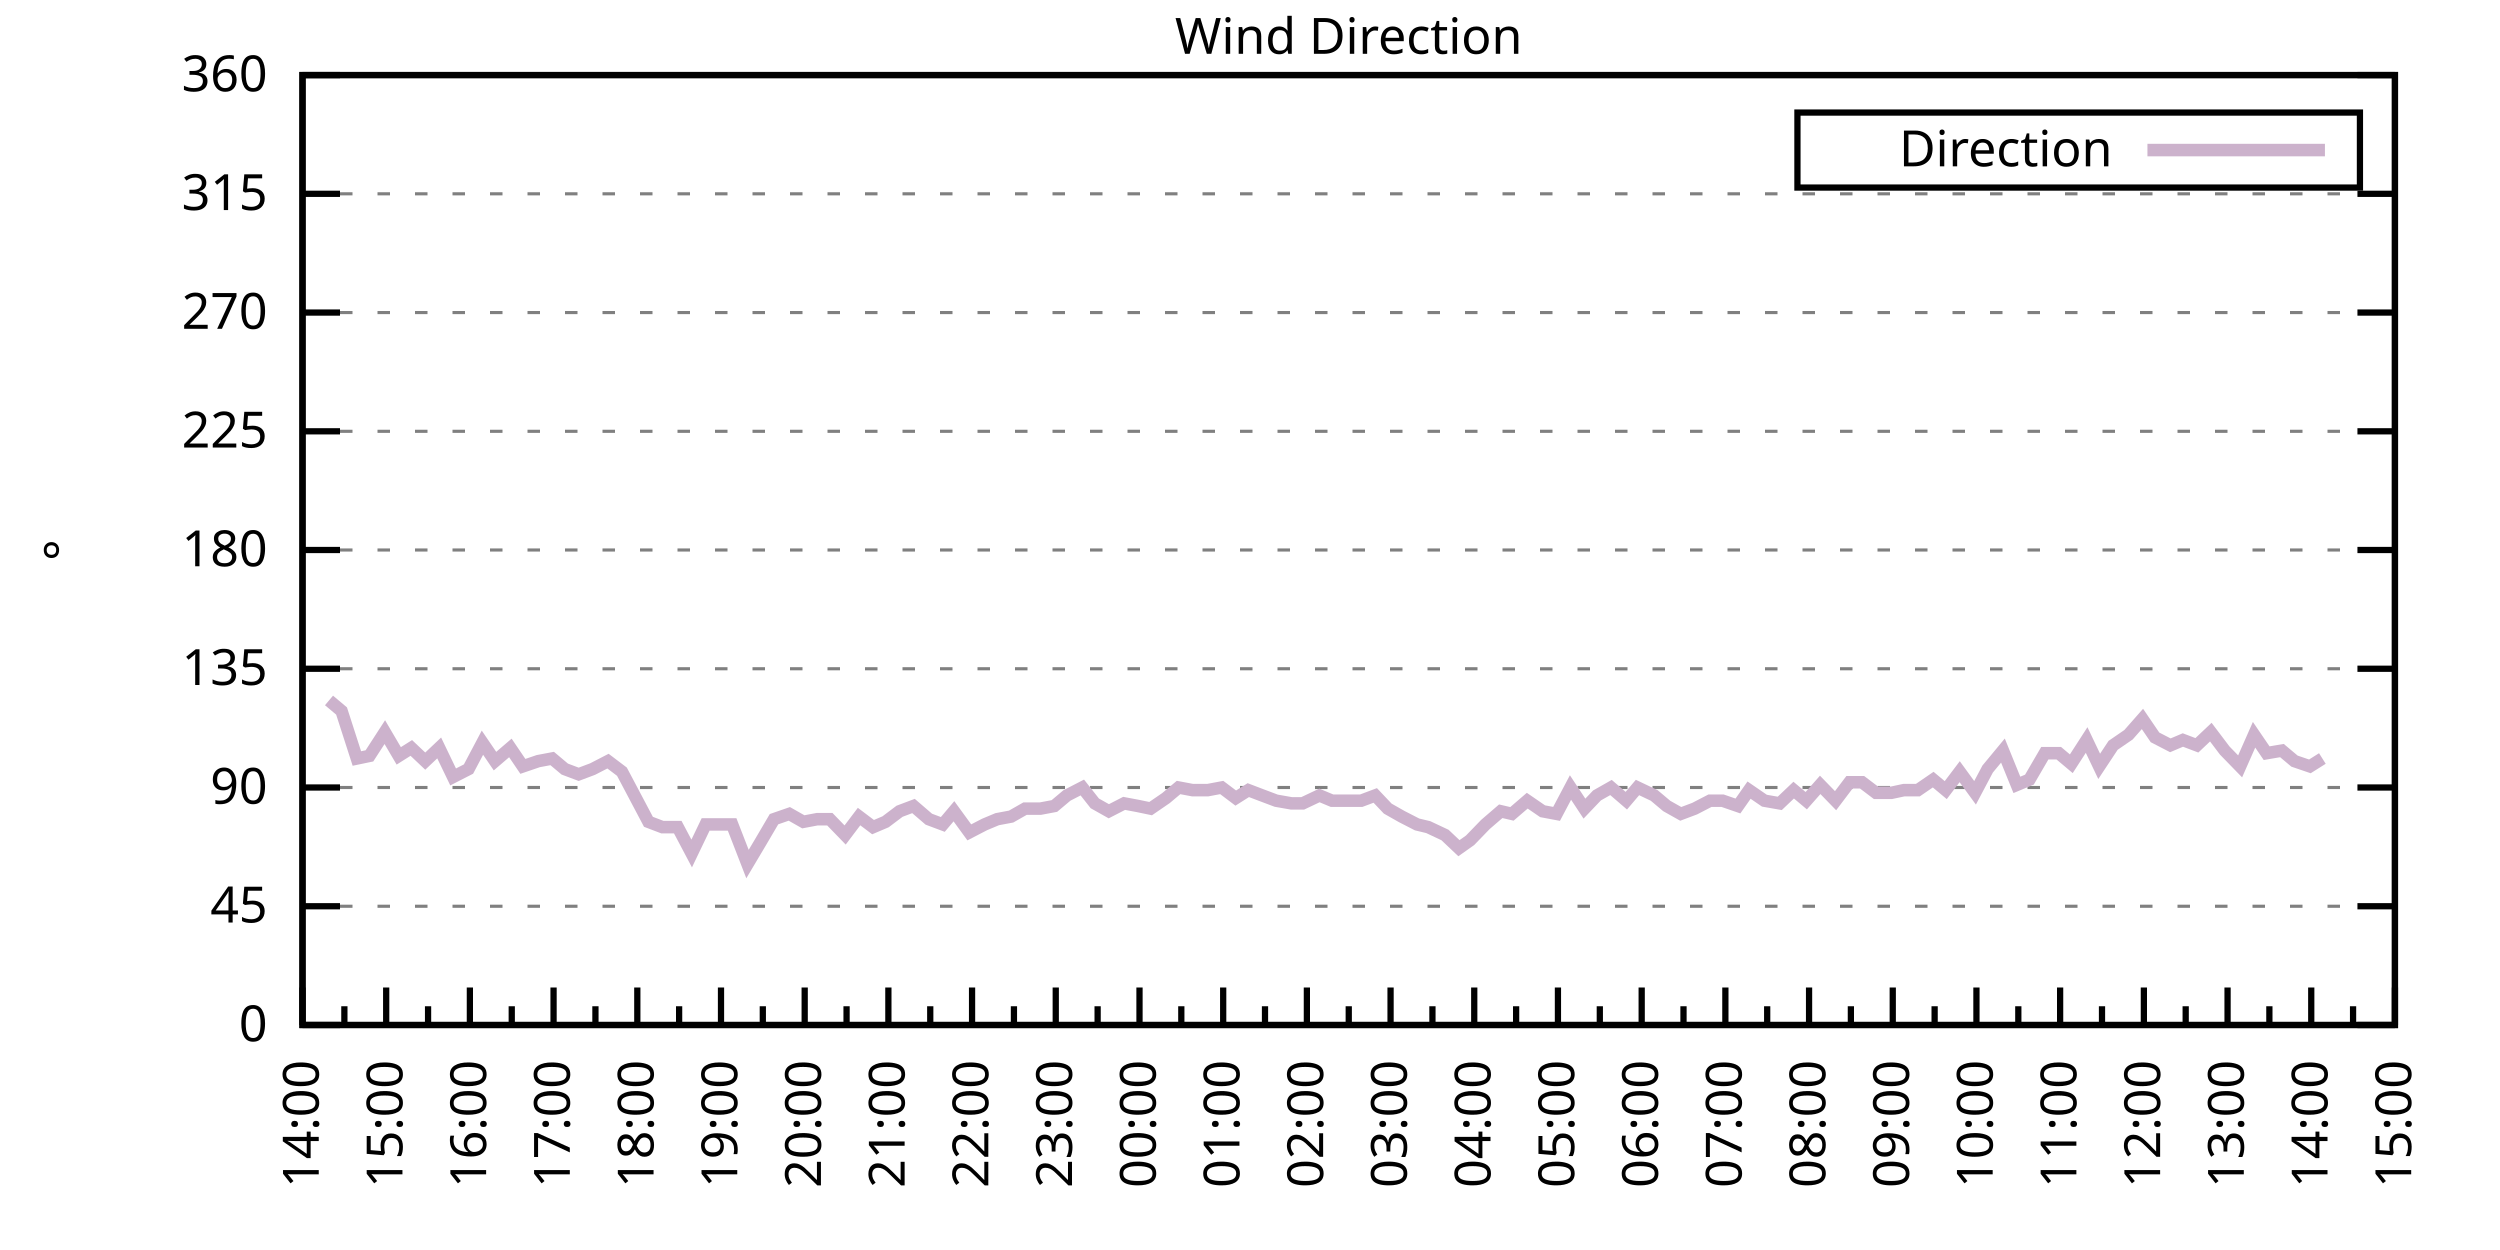
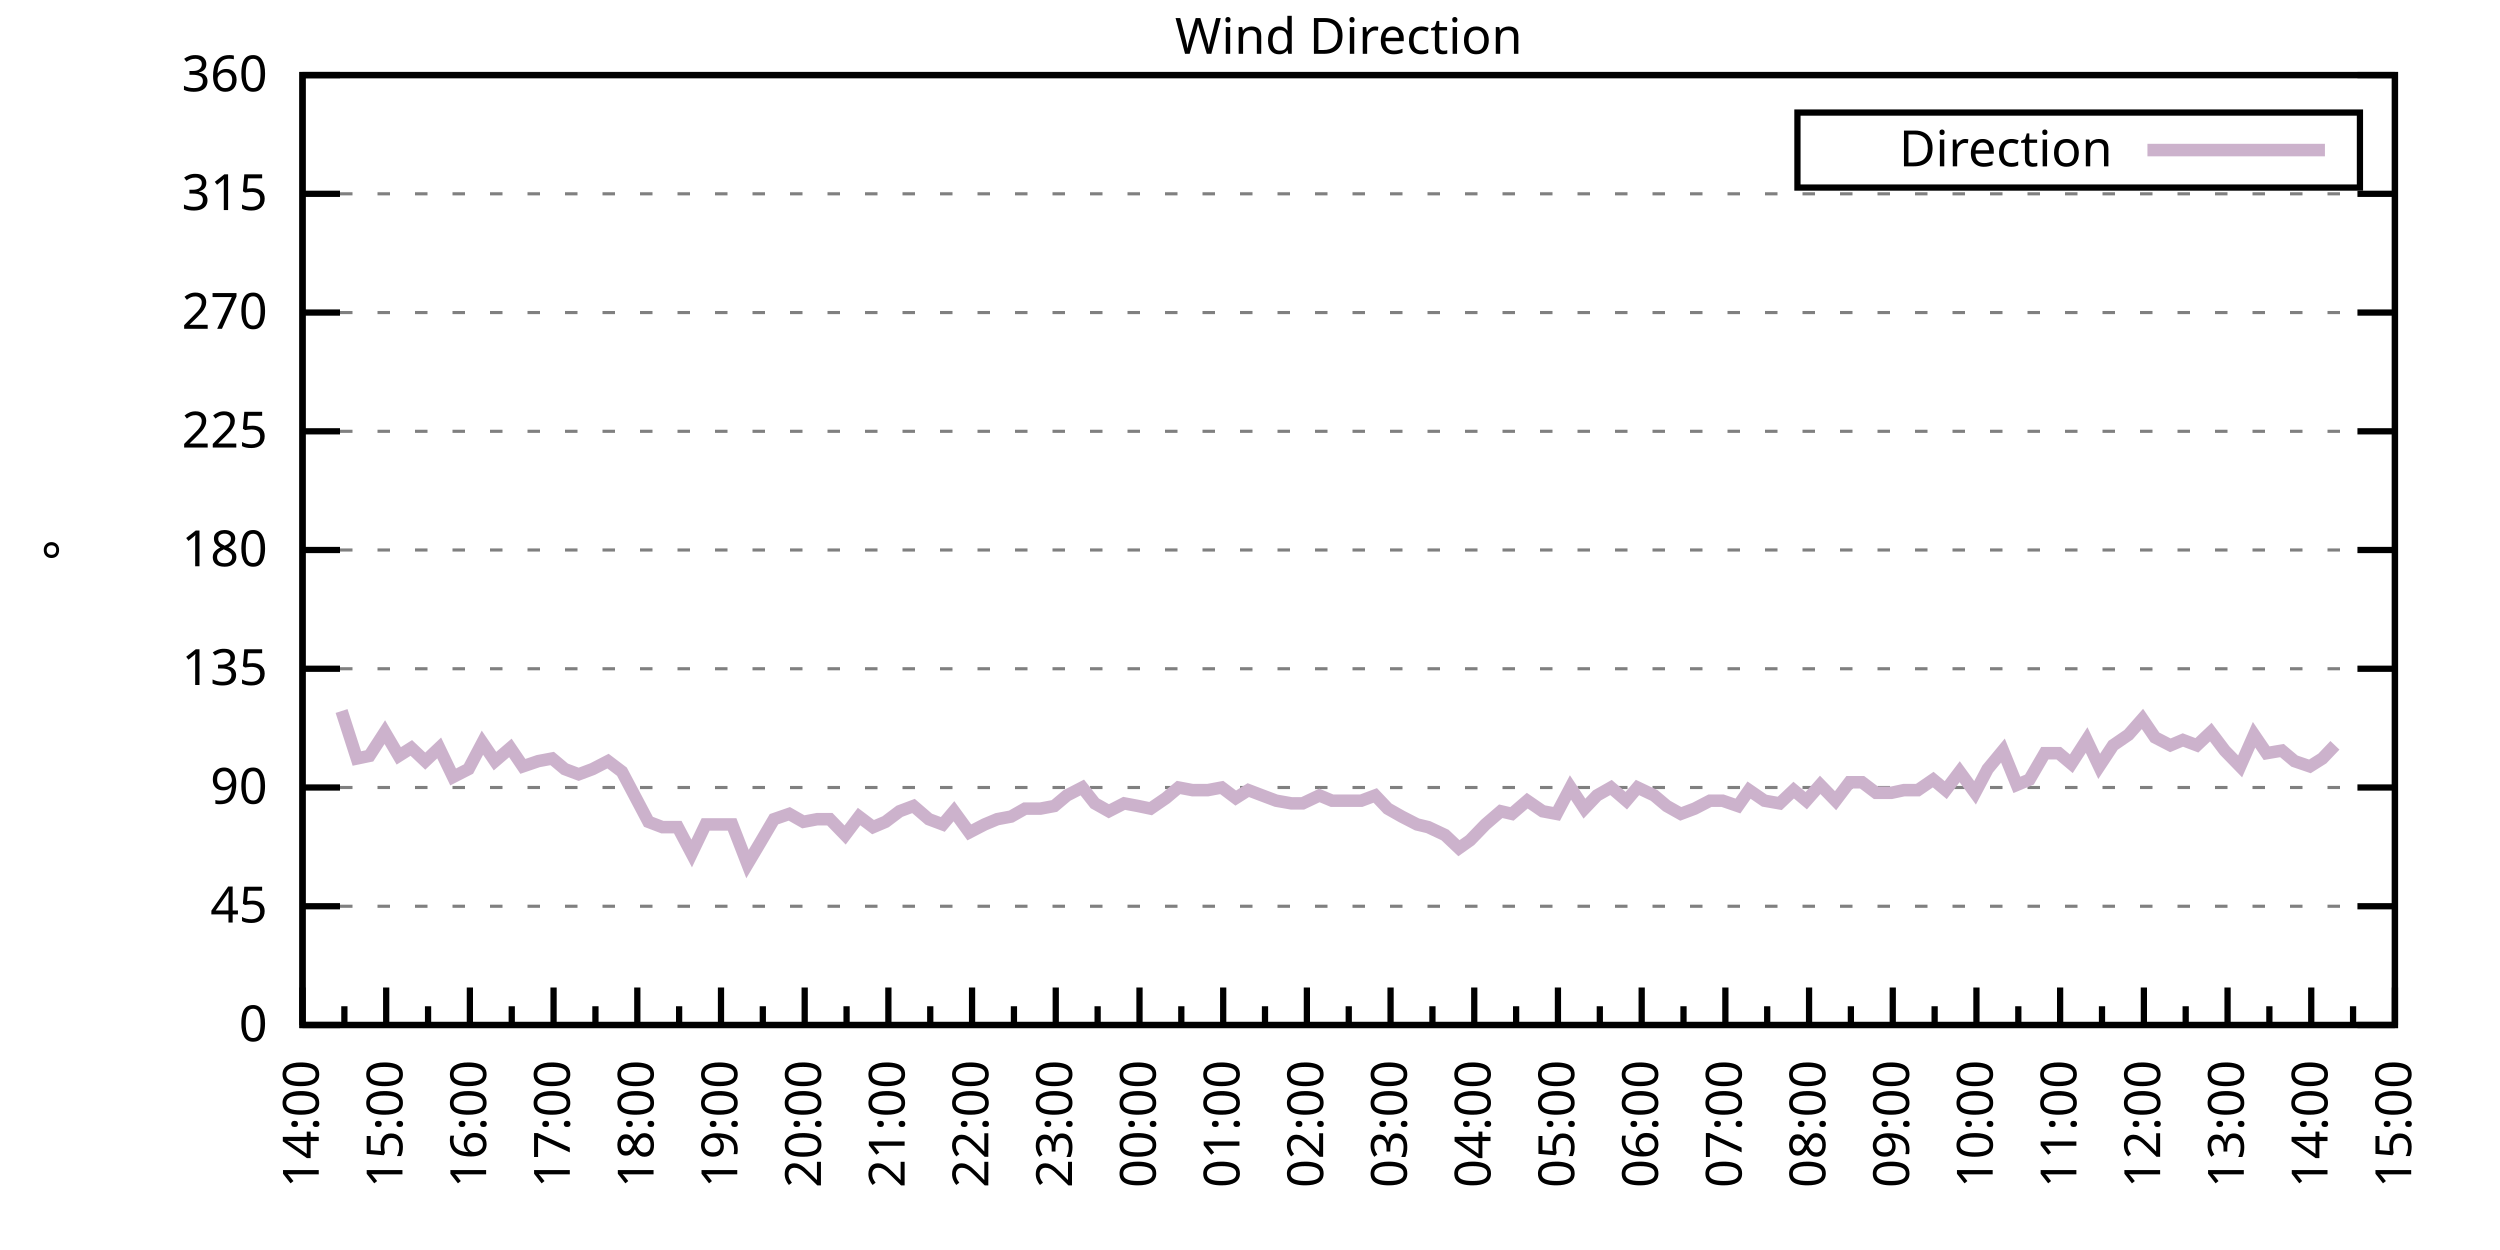
<svg xmlns="http://www.w3.org/2000/svg" xmlns:xlink="http://www.w3.org/1999/xlink" width="400" height="200" viewBox="0 0 400 200">
  <g id="gnuplot_canvas">
    <rect x="0" y="0" width="400" height="200" fill="none" />
    <defs>
      <circle id="gpDot" r="0.5" stroke-width="0.5" stroke="currentColor" />
      <path id="gpPt0" stroke-width="0.333" stroke="currentColor" d="M-1,0 h2 M0,-1 v2" />
      <path id="gpPt1" stroke-width="0.333" stroke="currentColor" d="M-1,-1 L1,1 M1,-1 L-1,1" />
      <path id="gpPt2" stroke-width="0.333" stroke="currentColor" d="M-1,0 L1,0 M0,-1 L0,1 M-1,-1 L1,1 M-1,1 L1,-1" />
      <rect id="gpPt3" stroke-width="0.333" stroke="currentColor" x="-1" y="-1" width="2" height="2" />
      <rect id="gpPt4" stroke-width="0.333" stroke="currentColor" fill="currentColor" x="-1" y="-1" width="2" height="2" />
      <circle id="gpPt5" stroke-width="0.333" stroke="currentColor" cx="0" cy="0" r="1" />
      <use xlink:href="#gpPt5" id="gpPt6" fill="currentColor" stroke="none" />
      <path id="gpPt7" stroke-width="0.333" stroke="currentColor" d="M0,-1.33 L-1.33,0.67 L1.33,0.67 z" />
      <use xlink:href="#gpPt7" id="gpPt8" fill="currentColor" stroke="none" />
      <use xlink:href="#gpPt7" id="gpPt9" stroke="currentColor" transform="rotate(180)" />
      <use xlink:href="#gpPt9" id="gpPt10" fill="currentColor" stroke="none" />
      <use xlink:href="#gpPt3" id="gpPt11" stroke="currentColor" transform="rotate(45)" />
      <use xlink:href="#gpPt11" id="gpPt12" fill="currentColor" stroke="none" />
      <path id="gpPt13" stroke-width="0.333" stroke="currentColor" d="M0,1.330 L1.265,0.411 L0.782,-1.067 L-0.782,-1.076 L-1.265,0.411 z" />
      <use xlink:href="#gpPt13" id="gpPt14" fill="currentColor" stroke="none" />
      <filter id="textbox" filterUnits="objectBoundingBox" x="0" y="0" height="1" width="1">
        <feFlood flood-color="white" flood-opacity="1" result="bgnd" />
        <feComposite in="SourceGraphic" in2="bgnd" operator="atop" />
      </filter>
      <filter id="greybox" filterUnits="objectBoundingBox" x="0" y="0" height="1" width="1">
        <feFlood flood-color="lightgrey" flood-opacity="1" result="grey" />
        <feComposite in="SourceGraphic" in2="grey" operator="atop" />
      </filter>
    </defs>
    <g fill="none" color="white" stroke="currentColor" stroke-width="1.00" stroke-linecap="butt" stroke-linejoin="miter">
</g>
    <g fill="none" color="black" stroke="currentColor" stroke-width="1.00" stroke-linecap="butt" stroke-linejoin="miter">
      <g stroke="none" shape-rendering="crispEdges">
        <polygon fill="rgb(255, 255, 255)" points="48.40,164.00 383.18,164.00 383.18,12.02 48.40,12.02 " />
      </g>
    </g>
    <g fill="none" color="black" stroke="currentColor" stroke-width="1.00" stroke-linecap="butt" stroke-linejoin="miter">
</g>
    <g fill="none" color="black" stroke="black" stroke-width="0.50" stroke-linecap="butt" stroke-linejoin="miter">
</g>
    <g fill="none" color="gray" stroke="currentColor" stroke-width="0.50" stroke-linecap="butt" stroke-linejoin="miter">
      <path stroke="gray" stroke-dasharray="2,4" class="gridline" d="M48.40,164.00 L383.19,164.00  " />
    </g>
    <g fill="none" color="gray" stroke="gray" stroke-width="1.00" stroke-linecap="butt" stroke-linejoin="miter">
</g>
    <g fill="none" color="black" stroke="currentColor" stroke-width="1.00" stroke-linecap="butt" stroke-linejoin="miter">
      <path stroke="black" d="M48.40,164.00 L54.40,164.00 M383.19,164.00 L377.19,164.00  " />
      <g transform="translate(42.80,166.60)" stroke="none" fill="black" font-family="Sans" font-size="8.00" text-anchor="end">
        <text>
          <tspan font-family="Sans"> 0</tspan>
        </text>
      </g>
    </g>
    <g fill="none" color="black" stroke="currentColor" stroke-width="1.00" stroke-linecap="butt" stroke-linejoin="miter">
</g>
    <g fill="none" color="black" stroke="black" stroke-width="0.50" stroke-linecap="butt" stroke-linejoin="miter">
</g>
    <g fill="none" color="gray" stroke="currentColor" stroke-width="0.50" stroke-linecap="butt" stroke-linejoin="miter">
      <path stroke="gray" stroke-dasharray="2,4" class="gridline" d="M48.40,145.00 L383.19,145.00  " />
    </g>
    <g fill="none" color="gray" stroke="gray" stroke-width="1.00" stroke-linecap="butt" stroke-linejoin="miter">
</g>
    <g fill="none" color="black" stroke="currentColor" stroke-width="1.00" stroke-linecap="butt" stroke-linejoin="miter">
      <path stroke="black" d="M48.40,145.00 L54.40,145.00 M383.19,145.00 L377.19,145.00  " />
      <g transform="translate(42.80,147.60)" stroke="none" fill="black" font-family="Sans" font-size="8.00" text-anchor="end">
        <text>
          <tspan font-family="Sans"> 45</tspan>
        </text>
      </g>
    </g>
    <g fill="none" color="black" stroke="currentColor" stroke-width="1.00" stroke-linecap="butt" stroke-linejoin="miter">
</g>
    <g fill="none" color="black" stroke="black" stroke-width="0.50" stroke-linecap="butt" stroke-linejoin="miter">
</g>
    <g fill="none" color="gray" stroke="currentColor" stroke-width="0.50" stroke-linecap="butt" stroke-linejoin="miter">
      <path stroke="gray" stroke-dasharray="2,4" class="gridline" d="M48.40,126.00 L383.19,126.00  " />
    </g>
    <g fill="none" color="gray" stroke="gray" stroke-width="1.00" stroke-linecap="butt" stroke-linejoin="miter">
</g>
    <g fill="none" color="black" stroke="currentColor" stroke-width="1.00" stroke-linecap="butt" stroke-linejoin="miter">
      <path stroke="black" d="M48.40,126.00 L54.40,126.00 M383.19,126.00 L377.19,126.00  " />
      <g transform="translate(42.80,128.60)" stroke="none" fill="black" font-family="Sans" font-size="8.00" text-anchor="end">
        <text>
          <tspan font-family="Sans"> 90</tspan>
        </text>
      </g>
    </g>
    <g fill="none" color="black" stroke="currentColor" stroke-width="1.00" stroke-linecap="butt" stroke-linejoin="miter">
</g>
    <g fill="none" color="black" stroke="black" stroke-width="0.50" stroke-linecap="butt" stroke-linejoin="miter">
</g>
    <g fill="none" color="gray" stroke="currentColor" stroke-width="0.50" stroke-linecap="butt" stroke-linejoin="miter">
      <path stroke="gray" stroke-dasharray="2,4" class="gridline" d="M48.40,107.00 L383.19,107.00  " />
    </g>
    <g fill="none" color="gray" stroke="gray" stroke-width="1.00" stroke-linecap="butt" stroke-linejoin="miter">
</g>
    <g fill="none" color="black" stroke="currentColor" stroke-width="1.00" stroke-linecap="butt" stroke-linejoin="miter">
      <path stroke="black" d="M48.40,107.00 L54.40,107.00 M383.19,107.00 L377.19,107.00  " />
      <g transform="translate(42.80,109.60)" stroke="none" fill="black" font-family="Sans" font-size="8.00" text-anchor="end">
        <text>
          <tspan font-family="Sans"> 135</tspan>
        </text>
      </g>
    </g>
    <g fill="none" color="black" stroke="currentColor" stroke-width="1.00" stroke-linecap="butt" stroke-linejoin="miter">
</g>
    <g fill="none" color="black" stroke="black" stroke-width="0.50" stroke-linecap="butt" stroke-linejoin="miter">
</g>
    <g fill="none" color="gray" stroke="currentColor" stroke-width="0.50" stroke-linecap="butt" stroke-linejoin="miter">
      <path stroke="gray" stroke-dasharray="2,4" class="gridline" d="M48.40,88.00 L383.19,88.00  " />
    </g>
    <g fill="none" color="gray" stroke="gray" stroke-width="1.00" stroke-linecap="butt" stroke-linejoin="miter">
</g>
    <g fill="none" color="black" stroke="currentColor" stroke-width="1.00" stroke-linecap="butt" stroke-linejoin="miter">
      <path stroke="black" d="M48.40,88.00 L54.40,88.00 M383.19,88.00 L377.19,88.00  " />
      <g transform="translate(42.80,90.60)" stroke="none" fill="black" font-family="Sans" font-size="8.00" text-anchor="end">
        <text>
          <tspan font-family="Sans"> 180</tspan>
        </text>
      </g>
    </g>
    <g fill="none" color="black" stroke="currentColor" stroke-width="1.00" stroke-linecap="butt" stroke-linejoin="miter">
</g>
    <g fill="none" color="black" stroke="black" stroke-width="0.50" stroke-linecap="butt" stroke-linejoin="miter">
</g>
    <g fill="none" color="gray" stroke="currentColor" stroke-width="0.50" stroke-linecap="butt" stroke-linejoin="miter">
      <path stroke="gray" stroke-dasharray="2,4" class="gridline" d="M48.40,69.01 L383.19,69.01  " />
    </g>
    <g fill="none" color="gray" stroke="gray" stroke-width="1.00" stroke-linecap="butt" stroke-linejoin="miter">
</g>
    <g fill="none" color="black" stroke="currentColor" stroke-width="1.00" stroke-linecap="butt" stroke-linejoin="miter">
      <path stroke="black" d="M48.40,69.01 L54.40,69.01 M383.19,69.01 L377.19,69.01  " />
      <g transform="translate(42.80,71.61)" stroke="none" fill="black" font-family="Sans" font-size="8.00" text-anchor="end">
        <text>
          <tspan font-family="Sans"> 225</tspan>
        </text>
      </g>
    </g>
    <g fill="none" color="black" stroke="currentColor" stroke-width="1.00" stroke-linecap="butt" stroke-linejoin="miter">
</g>
    <g fill="none" color="black" stroke="black" stroke-width="0.50" stroke-linecap="butt" stroke-linejoin="miter">
</g>
    <g fill="none" color="gray" stroke="currentColor" stroke-width="0.50" stroke-linecap="butt" stroke-linejoin="miter">
      <path stroke="gray" stroke-dasharray="2,4" class="gridline" d="M48.40,50.01 L383.19,50.01  " />
    </g>
    <g fill="none" color="gray" stroke="gray" stroke-width="1.00" stroke-linecap="butt" stroke-linejoin="miter">
</g>
    <g fill="none" color="black" stroke="currentColor" stroke-width="1.00" stroke-linecap="butt" stroke-linejoin="miter">
      <path stroke="black" d="M48.40,50.01 L54.40,50.01 M383.19,50.01 L377.19,50.01  " />
      <g transform="translate(42.80,52.61)" stroke="none" fill="black" font-family="Sans" font-size="8.00" text-anchor="end">
        <text>
          <tspan font-family="Sans"> 270</tspan>
        </text>
      </g>
    </g>
    <g fill="none" color="black" stroke="currentColor" stroke-width="1.00" stroke-linecap="butt" stroke-linejoin="miter">
</g>
    <g fill="none" color="black" stroke="black" stroke-width="0.50" stroke-linecap="butt" stroke-linejoin="miter">
</g>
    <g fill="none" color="gray" stroke="currentColor" stroke-width="0.50" stroke-linecap="butt" stroke-linejoin="miter">
      <path stroke="gray" stroke-dasharray="2,4" class="gridline" d="M48.40,31.01 L383.19,31.01  " />
    </g>
    <g fill="none" color="gray" stroke="gray" stroke-width="1.00" stroke-linecap="butt" stroke-linejoin="miter">
</g>
    <g fill="none" color="black" stroke="currentColor" stroke-width="1.00" stroke-linecap="butt" stroke-linejoin="miter">
      <path stroke="black" d="M48.40,31.01 L54.40,31.01 M383.19,31.01 L377.19,31.01  " />
      <g transform="translate(42.80,33.61)" stroke="none" fill="black" font-family="Sans" font-size="8.00" text-anchor="end">
        <text>
          <tspan font-family="Sans"> 315</tspan>
        </text>
      </g>
    </g>
    <g fill="none" color="black" stroke="currentColor" stroke-width="1.00" stroke-linecap="butt" stroke-linejoin="miter">
</g>
    <g fill="none" color="black" stroke="black" stroke-width="0.50" stroke-linecap="butt" stroke-linejoin="miter">
</g>
    <g fill="none" color="gray" stroke="currentColor" stroke-width="0.50" stroke-linecap="butt" stroke-linejoin="miter">
      <path stroke="gray" stroke-dasharray="2,4" class="gridline" d="M48.40,12.01 L383.19,12.01  " />
    </g>
    <g fill="none" color="gray" stroke="gray" stroke-width="1.00" stroke-linecap="butt" stroke-linejoin="miter">
</g>
    <g fill="none" color="black" stroke="currentColor" stroke-width="1.00" stroke-linecap="butt" stroke-linejoin="miter">
      <path stroke="black" d="M48.40,12.01 L54.40,12.01 M383.19,12.01 L377.19,12.01  " />
      <g transform="translate(42.80,14.61)" stroke="none" fill="black" font-family="Sans" font-size="8.00" text-anchor="end">
        <text>
          <tspan font-family="Sans"> 360</tspan>
        </text>
      </g>
    </g>
    <g fill="none" color="black" stroke="currentColor" stroke-width="1.00" stroke-linecap="butt" stroke-linejoin="miter">
      <path stroke="black" d="M48.40,164.00 L48.40,158.00  " />
      <g transform="translate(51.00,169.60) rotate(270)" stroke="none" fill="black" font-family="Sans" font-size="8.00" text-anchor="end">
        <text>
          <tspan font-family="Sans">14:00</tspan>
        </text>
      </g>
    </g>
    <g fill="none" color="black" stroke="currentColor" stroke-width="1.00" stroke-linecap="butt" stroke-linejoin="miter">
      <path stroke="black" d="M55.10,164.00 L55.10,161.00 M61.79,164.00 L61.79,158.00  " />
      <g transform="translate(64.39,169.60) rotate(270)" stroke="none" fill="black" font-family="Sans" font-size="8.00" text-anchor="end">
        <text>
          <tspan font-family="Sans">15:00</tspan>
        </text>
      </g>
    </g>
    <g fill="none" color="black" stroke="currentColor" stroke-width="1.00" stroke-linecap="butt" stroke-linejoin="miter">
      <path stroke="black" d="M68.49,164.00 L68.49,161.00 M75.18,164.00 L75.18,158.00  " />
      <g transform="translate(77.78,169.60) rotate(270)" stroke="none" fill="black" font-family="Sans" font-size="8.00" text-anchor="end">
        <text>
          <tspan font-family="Sans">16:00</tspan>
        </text>
      </g>
    </g>
    <g fill="none" color="black" stroke="currentColor" stroke-width="1.00" stroke-linecap="butt" stroke-linejoin="miter">
      <path stroke="black" d="M81.88,164.00 L81.88,161.00 M88.57,164.00 L88.57,158.00  " />
      <g transform="translate(91.17,169.60) rotate(270)" stroke="none" fill="black" font-family="Sans" font-size="8.00" text-anchor="end">
        <text>
          <tspan font-family="Sans">17:00</tspan>
        </text>
      </g>
    </g>
    <g fill="none" color="black" stroke="currentColor" stroke-width="1.00" stroke-linecap="butt" stroke-linejoin="miter">
      <path stroke="black" d="M95.27,164.00 L95.27,161.00 M101.97,164.00 L101.97,158.00  " />
      <g transform="translate(104.57,169.60) rotate(270)" stroke="none" fill="black" font-family="Sans" font-size="8.00" text-anchor="end">
        <text>
          <tspan font-family="Sans">18:00</tspan>
        </text>
      </g>
    </g>
    <g fill="none" color="black" stroke="currentColor" stroke-width="1.00" stroke-linecap="butt" stroke-linejoin="miter">
      <path stroke="black" d="M108.66,164.00 L108.66,161.00 M115.36,164.00 L115.36,158.00  " />
      <g transform="translate(117.96,169.60) rotate(270)" stroke="none" fill="black" font-family="Sans" font-size="8.00" text-anchor="end">
        <text>
          <tspan font-family="Sans">19:00</tspan>
        </text>
      </g>
    </g>
    <g fill="none" color="black" stroke="currentColor" stroke-width="1.00" stroke-linecap="butt" stroke-linejoin="miter">
      <path stroke="black" d="M122.05,164.00 L122.05,161.00 M128.75,164.00 L128.75,158.00  " />
      <g transform="translate(131.35,169.60) rotate(270)" stroke="none" fill="black" font-family="Sans" font-size="8.00" text-anchor="end">
        <text>
          <tspan font-family="Sans">20:00</tspan>
        </text>
      </g>
    </g>
    <g fill="none" color="black" stroke="currentColor" stroke-width="1.00" stroke-linecap="butt" stroke-linejoin="miter">
      <path stroke="black" d="M135.45,164.00 L135.45,161.00 M142.14,164.00 L142.14,158.00  " />
      <g transform="translate(144.74,169.60) rotate(270)" stroke="none" fill="black" font-family="Sans" font-size="8.00" text-anchor="end">
        <text>
          <tspan font-family="Sans">21:00</tspan>
        </text>
      </g>
    </g>
    <g fill="none" color="black" stroke="currentColor" stroke-width="1.00" stroke-linecap="butt" stroke-linejoin="miter">
      <path stroke="black" d="M148.84,164.00 L148.84,161.00 M155.53,164.00 L155.53,158.00  " />
      <g transform="translate(158.13,169.60) rotate(270)" stroke="none" fill="black" font-family="Sans" font-size="8.00" text-anchor="end">
        <text>
          <tspan font-family="Sans">22:00</tspan>
        </text>
      </g>
    </g>
    <g fill="none" color="black" stroke="currentColor" stroke-width="1.00" stroke-linecap="butt" stroke-linejoin="miter">
      <path stroke="black" d="M162.23,164.00 L162.23,161.00 M168.92,164.00 L168.92,158.00  " />
      <g transform="translate(171.52,169.60) rotate(270)" stroke="none" fill="black" font-family="Sans" font-size="8.00" text-anchor="end">
        <text>
          <tspan font-family="Sans">23:00</tspan>
        </text>
      </g>
    </g>
    <g fill="none" color="black" stroke="currentColor" stroke-width="1.00" stroke-linecap="butt" stroke-linejoin="miter">
      <path stroke="black" d="M175.62,164.00 L175.62,161.00 M182.32,164.00 L182.32,158.00  " />
      <g transform="translate(184.92,169.60) rotate(270)" stroke="none" fill="black" font-family="Sans" font-size="8.00" text-anchor="end">
        <text>
          <tspan font-family="Sans">00:00</tspan>
        </text>
      </g>
    </g>
    <g fill="none" color="black" stroke="currentColor" stroke-width="1.00" stroke-linecap="butt" stroke-linejoin="miter">
      <path stroke="black" d="M189.01,164.00 L189.01,161.00 M195.71,164.00 L195.71,158.00  " />
      <g transform="translate(198.31,169.60) rotate(270)" stroke="none" fill="black" font-family="Sans" font-size="8.00" text-anchor="end">
        <text>
          <tspan font-family="Sans">01:00</tspan>
        </text>
      </g>
    </g>
    <g fill="none" color="black" stroke="currentColor" stroke-width="1.00" stroke-linecap="butt" stroke-linejoin="miter">
      <path stroke="black" d="M202.40,164.00 L202.40,161.00 M209.10,164.00 L209.10,158.00  " />
      <g transform="translate(211.70,169.60) rotate(270)" stroke="none" fill="black" font-family="Sans" font-size="8.00" text-anchor="end">
        <text>
          <tspan font-family="Sans">02:00</tspan>
        </text>
      </g>
    </g>
    <g fill="none" color="black" stroke="currentColor" stroke-width="1.00" stroke-linecap="butt" stroke-linejoin="miter">
      <path stroke="black" d="M215.80,164.00 L215.80,161.00 M222.49,164.00 L222.49,158.00  " />
      <g transform="translate(225.09,169.60) rotate(270)" stroke="none" fill="black" font-family="Sans" font-size="8.00" text-anchor="end">
        <text>
          <tspan font-family="Sans">03:00</tspan>
        </text>
      </g>
    </g>
    <g fill="none" color="black" stroke="currentColor" stroke-width="1.00" stroke-linecap="butt" stroke-linejoin="miter">
      <path stroke="black" d="M229.19,164.00 L229.19,161.00 M235.88,164.00 L235.88,158.00  " />
      <g transform="translate(238.48,169.60) rotate(270)" stroke="none" fill="black" font-family="Sans" font-size="8.00" text-anchor="end">
        <text>
          <tspan font-family="Sans">04:00</tspan>
        </text>
      </g>
    </g>
    <g fill="none" color="black" stroke="currentColor" stroke-width="1.00" stroke-linecap="butt" stroke-linejoin="miter">
      <path stroke="black" d="M242.58,164.00 L242.58,161.00 M249.27,164.00 L249.27,158.00  " />
      <g transform="translate(251.87,169.60) rotate(270)" stroke="none" fill="black" font-family="Sans" font-size="8.00" text-anchor="end">
        <text>
          <tspan font-family="Sans">05:00</tspan>
        </text>
      </g>
    </g>
    <g fill="none" color="black" stroke="currentColor" stroke-width="1.00" stroke-linecap="butt" stroke-linejoin="miter">
      <path stroke="black" d="M255.97,164.00 L255.97,161.00 M262.67,164.00 L262.67,158.00  " />
      <g transform="translate(265.27,169.60) rotate(270)" stroke="none" fill="black" font-family="Sans" font-size="8.00" text-anchor="end">
        <text>
          <tspan font-family="Sans">06:00</tspan>
        </text>
      </g>
    </g>
    <g fill="none" color="black" stroke="currentColor" stroke-width="1.00" stroke-linecap="butt" stroke-linejoin="miter">
      <path stroke="black" d="M269.36,164.00 L269.36,161.00 M276.06,164.00 L276.06,158.00  " />
      <g transform="translate(278.66,169.60) rotate(270)" stroke="none" fill="black" font-family="Sans" font-size="8.00" text-anchor="end">
        <text>
          <tspan font-family="Sans">07:00</tspan>
        </text>
      </g>
    </g>
    <g fill="none" color="black" stroke="currentColor" stroke-width="1.00" stroke-linecap="butt" stroke-linejoin="miter">
      <path stroke="black" d="M282.75,164.00 L282.75,161.00 M289.45,164.00 L289.45,158.00  " />
      <g transform="translate(292.05,169.60) rotate(270)" stroke="none" fill="black" font-family="Sans" font-size="8.00" text-anchor="end">
        <text>
          <tspan font-family="Sans">08:00</tspan>
        </text>
      </g>
    </g>
    <g fill="none" color="black" stroke="currentColor" stroke-width="1.00" stroke-linecap="butt" stroke-linejoin="miter">
      <path stroke="black" d="M296.14,164.00 L296.14,161.00 M302.84,164.00 L302.84,158.00  " />
      <g transform="translate(305.44,169.60) rotate(270)" stroke="none" fill="black" font-family="Sans" font-size="8.00" text-anchor="end">
        <text>
          <tspan font-family="Sans">09:00</tspan>
        </text>
      </g>
    </g>
    <g fill="none" color="black" stroke="currentColor" stroke-width="1.00" stroke-linecap="butt" stroke-linejoin="miter">
      <path stroke="black" d="M309.54,164.00 L309.54,161.00 M316.23,164.00 L316.23,158.00  " />
      <g transform="translate(318.83,169.60) rotate(270)" stroke="none" fill="black" font-family="Sans" font-size="8.00" text-anchor="end">
        <text>
          <tspan font-family="Sans">10:00</tspan>
        </text>
      </g>
    </g>
    <g fill="none" color="black" stroke="currentColor" stroke-width="1.00" stroke-linecap="butt" stroke-linejoin="miter">
      <path stroke="black" d="M322.93,164.00 L322.93,161.00 M329.62,164.00 L329.62,158.00  " />
      <g transform="translate(332.22,169.60) rotate(270)" stroke="none" fill="black" font-family="Sans" font-size="8.00" text-anchor="end">
        <text>
          <tspan font-family="Sans">11:00</tspan>
        </text>
      </g>
    </g>
    <g fill="none" color="black" stroke="currentColor" stroke-width="1.00" stroke-linecap="butt" stroke-linejoin="miter">
      <path stroke="black" d="M336.32,164.00 L336.32,161.00 M343.02,164.00 L343.02,158.00  " />
      <g transform="translate(345.62,169.60) rotate(270)" stroke="none" fill="black" font-family="Sans" font-size="8.00" text-anchor="end">
        <text>
          <tspan font-family="Sans">12:00</tspan>
        </text>
      </g>
    </g>
    <g fill="none" color="black" stroke="currentColor" stroke-width="1.00" stroke-linecap="butt" stroke-linejoin="miter">
      <path stroke="black" d="M349.71,164.00 L349.71,161.00 M356.41,164.00 L356.41,158.00  " />
      <g transform="translate(359.01,169.60) rotate(270)" stroke="none" fill="black" font-family="Sans" font-size="8.00" text-anchor="end">
        <text>
          <tspan font-family="Sans">13:00</tspan>
        </text>
      </g>
    </g>
    <g fill="none" color="black" stroke="currentColor" stroke-width="1.00" stroke-linecap="butt" stroke-linejoin="miter">
      <path stroke="black" d="M363.10,164.00 L363.10,161.00 M369.80,164.00 L369.80,158.00  " />
      <g transform="translate(372.40,169.60) rotate(270)" stroke="none" fill="black" font-family="Sans" font-size="8.00" text-anchor="end">
        <text>
          <tspan font-family="Sans">14:00</tspan>
        </text>
      </g>
    </g>
    <g fill="none" color="black" stroke="currentColor" stroke-width="1.00" stroke-linecap="butt" stroke-linejoin="miter">
      <path stroke="black" d="M376.49,164.00 L376.49,161.00 M383.19,164.00 L383.19,158.00  " />
      <g transform="translate(385.79,169.60) rotate(270)" stroke="none" fill="black" font-family="Sans" font-size="8.00" text-anchor="end">
        <text>
          <tspan font-family="Sans">15:00</tspan>
        </text>
      </g>
    </g>
    <g fill="none" color="black" stroke="currentColor" stroke-width="1.00" stroke-linecap="butt" stroke-linejoin="miter">
</g>
    <g fill="none" color="black" stroke="currentColor" stroke-width="1.00" stroke-linecap="butt" stroke-linejoin="miter">
      <path stroke="black" d="M48.40,12.01 L48.40,164.00 L383.19,164.00 L383.19,12.01 L48.40,12.01 Z  " />
    </g>
    <g fill="none" color="black" stroke="currentColor" stroke-width="1.00" stroke-linecap="butt" stroke-linejoin="miter">
      <g transform="translate(12.80,88.01) rotate(270)" stroke="none" fill="black" font-family="Sans" font-size="8.00" text-anchor="middle">
        <text>
          <tspan font-family="Sans">°</tspan>
        </text>
      </g>
    </g>
    <g fill="none" color="black" stroke="currentColor" stroke-width="1.00" stroke-linecap="butt" stroke-linejoin="miter">
</g>
    <g fill="none" color="black" stroke="currentColor" stroke-width="1.00" stroke-linecap="butt" stroke-linejoin="miter">
      <path stroke="black" d="M287.59,30.01 L287.59,18.01 L377.59,18.01 L377.59,30.01 L287.59,30.01 Z  " />
    </g>
    <g id="Wind_direction_plot_1">
      <g fill="none" color="white" stroke="black" stroke-width="2.00" stroke-linecap="butt" stroke-linejoin="miter">
</g>
      <g fill="none" color="black" stroke="currentColor" stroke-width="2.00" stroke-linecap="butt" stroke-linejoin="miter">
        <g transform="translate(337.99,26.61)" stroke="none" fill="black" font-family="Sans" font-size="8.00" text-anchor="end">
          <text>
            <tspan font-family="Sans">Direction</tspan>
          </text>
        </g>
      </g>
      <g fill="none" color="black" stroke="currentColor" stroke-width="2.00" stroke-linecap="butt" stroke-linejoin="miter">
-         <path stroke="rgb(204, 178, 204)" d="M343.59,24.01 L371.99,24.01 M52.64,112.07 L54.65,113.76 L57.10,121.36 L59.11,120.94 L61.57,117.14 L63.80,120.94   L65.81,119.67 L68.04,121.78 L70.27,119.67 L72.50,124.31 L74.96,123.05 L77.19,118.83 L79.20,121.78 L81.66,119.67   L83.66,122.62 L86.12,121.78 L88.35,121.36 L90.36,123.05 L92.59,123.89 L94.82,123.05 L97.28,121.78 L99.51,123.47   L101.52,127.27 L103.75,131.49 L105.98,132.34 L108.44,132.34 L110.67,136.56 L112.90,131.91 L114.91,131.91 L117.14,131.91   L119.60,138.25 L121.61,134.87 L123.84,131.07 L126.29,130.22 L128.53,131.49 L130.76,131.07 L132.77,131.07 L135.22,133.60   L137.45,130.65 L139.69,132.34 L141.69,131.49 L143.93,129.80 L146.16,128.96 L148.61,131.07 L150.85,131.91 L152.63,129.80   L155.09,133.18 L157.54,131.91 L159.55,131.07 L161.78,130.65 L164.01,129.38 L166.47,129.38 L168.70,128.96 L170.71,127.27   L173.17,126.00 L175.17,128.54 L177.41,129.80 L179.86,128.54 L182.09,128.96 L184.10,129.38 L186.56,127.69 L188.57,126.00   L190.80,126.42 L193.25,126.42 L195.48,126.00 L197.72,127.69 L199.73,126.42 L201.96,127.27 L204.19,128.11 L206.64,128.54   L208.43,128.54 L211.11,127.27 L213.12,128.11 L217.80,128.11 L220.04,127.27 L222.04,129.38 L224.28,130.65 L226.73,131.91   L228.52,132.34 L231.20,133.60 L233.43,135.71 L235.21,134.45 L237.67,131.91 L240.12,129.80 L241.91,130.22 L244.36,128.11   L246.82,129.80 L249.05,130.22 L251.28,126.00 L253.51,129.38 L255.52,127.27 L257.76,126.00 L260.21,128.11 L262.00,126.00   L264.67,127.27 L266.68,128.96 L268.92,130.22 L271.15,129.38 L273.60,128.11 L275.61,128.11 L278.07,128.96 L279.85,126.42   L282.31,128.11 L284.76,128.54 L286.99,126.42 L289.00,128.11 L291.23,125.58 L293.69,128.11 L295.92,125.16 L297.93,125.16   L300.16,126.85 L302.62,126.85 L304.63,126.42 L306.86,126.42 L309.31,124.74 L311.32,126.42 L313.55,123.47 L316.01,126.85   L318.02,123.05 L320.47,120.09 L322.70,125.58 L324.71,124.74 L327.17,120.51 L329.40,120.51 L331.41,122.20 L333.86,118.40   L335.87,122.62 L338.10,119.25 L340.56,117.56 L342.79,115.03 L344.80,117.98 L347.26,119.25 L349.26,118.40 L351.50,119.25   L353.73,117.14 L355.96,120.09 L358.42,122.62 L360.65,117.56 L362.66,120.51 L365.11,120.09 L367.12,121.78 L369.58,122.62   L371.58,121.36  " />
+         <path stroke="rgb(204, 178, 204)" d="M343.59,24.01 L371.99,24.01 M54.65,113.76 L57.10,121.36 L59.11,120.94 L61.57,117.14 L63.80,120.94 L65.81,119.67   L68.04,121.78 L70.27,119.67 L72.50,124.31 L74.96,123.05 L77.19,118.83 L79.20,121.78 L81.66,119.67 L83.66,122.62   L86.12,121.78 L88.35,121.36 L90.36,123.05 L92.59,123.89 L94.82,123.05 L97.28,121.78 L99.51,123.47 L101.52,127.27   L103.75,131.49 L105.98,132.34 L108.44,132.34 L110.67,136.56 L112.90,131.91 L114.91,131.91 L117.14,131.91 L119.60,138.25   L121.61,134.87 L123.84,131.07 L126.29,130.22 L128.53,131.49 L130.76,131.07 L132.77,131.07 L135.22,133.60 L137.45,130.65   L139.69,132.34 L141.69,131.49 L143.93,129.80 L146.16,128.96 L148.61,131.07 L150.85,131.91 L152.63,129.80 L155.09,133.18   L157.54,131.91 L159.55,131.07 L161.78,130.65 L164.01,129.38 L166.47,129.38 L168.70,128.96 L170.71,127.27 L173.17,126.00   L175.17,128.54 L177.41,129.80 L179.86,128.54 L182.09,128.96 L184.10,129.38 L186.56,127.69 L188.57,126.00 L190.80,126.42   L193.25,126.42 L195.48,126.00 L197.72,127.69 L199.73,126.42 L201.96,127.27 L204.19,128.11 L206.64,128.54 L208.43,128.54   L211.11,127.27 L213.12,128.11 L217.80,128.11 L220.04,127.27 L222.04,129.38 L224.28,130.65 L226.73,131.91 L228.52,132.34   L231.20,133.60 L233.43,135.71 L235.21,134.45 L237.67,131.91 L240.12,129.80 L241.91,130.22 L244.36,128.11 L246.82,129.80   L249.05,130.22 L251.28,126.00 L253.51,129.38 L255.52,127.27 L257.76,126.00 L260.21,128.11 L262.00,126.00 L264.67,127.27   L266.68,128.96 L268.92,130.22 L271.15,129.38 L273.60,128.11 L275.61,128.11 L278.07,128.96 L279.85,126.42 L282.31,128.11   L284.76,128.54 L286.99,126.42 L289.00,128.11 L291.23,125.58 L293.69,128.11 L295.92,125.16 L297.93,125.16 L300.16,126.85   L302.62,126.85 L304.63,126.42 L306.86,126.42 L309.31,124.74 L311.32,126.42 L313.55,123.47 L316.01,126.85 L318.02,123.05   L320.47,120.09 L322.70,125.58 L324.71,124.74 L327.17,120.51 L329.40,120.51 L331.41,122.20 L333.86,118.40 L335.87,122.62   L338.10,119.25 L340.56,117.56 L342.79,115.03 L344.80,117.98 L347.26,119.25 L349.26,118.40 L351.50,119.25 L353.73,117.14   L355.96,120.09 L358.42,122.62 L360.65,117.56 L362.66,120.51 L365.11,120.09 L367.12,121.78 L369.58,122.62 L371.58,121.36   L373.59,119.25  " />
      </g>
    </g>
    <g fill="none" color="black" stroke="currentColor" stroke-width="2.00" stroke-linecap="butt" stroke-linejoin="miter">
</g>
    <g fill="none" color="black" stroke="black" stroke-width="1.00" stroke-linecap="butt" stroke-linejoin="miter">
</g>
    <g fill="none" color="black" stroke="currentColor" stroke-width="1.00" stroke-linecap="butt" stroke-linejoin="miter">
      <path stroke="black" d="M48.40,12.01 L48.40,164.00 L383.19,164.00 L383.19,12.01 L48.40,12.01 Z  " />
    </g>
    <g fill="none" color="black" stroke="currentColor" stroke-width="1.00" stroke-linecap="butt" stroke-linejoin="miter">
      <g transform="translate(215.79,8.61)" stroke="none" fill="black" font-family="Sans" font-size="8.00" text-anchor="middle">
        <text>
          <tspan font-family="Sans">Wind Direction</tspan>
        </text>
      </g>
    </g>
    <g fill="none" color="black" stroke="currentColor" stroke-width="1.00" stroke-linecap="butt" stroke-linejoin="miter">
</g>
  </g>
</svg>
